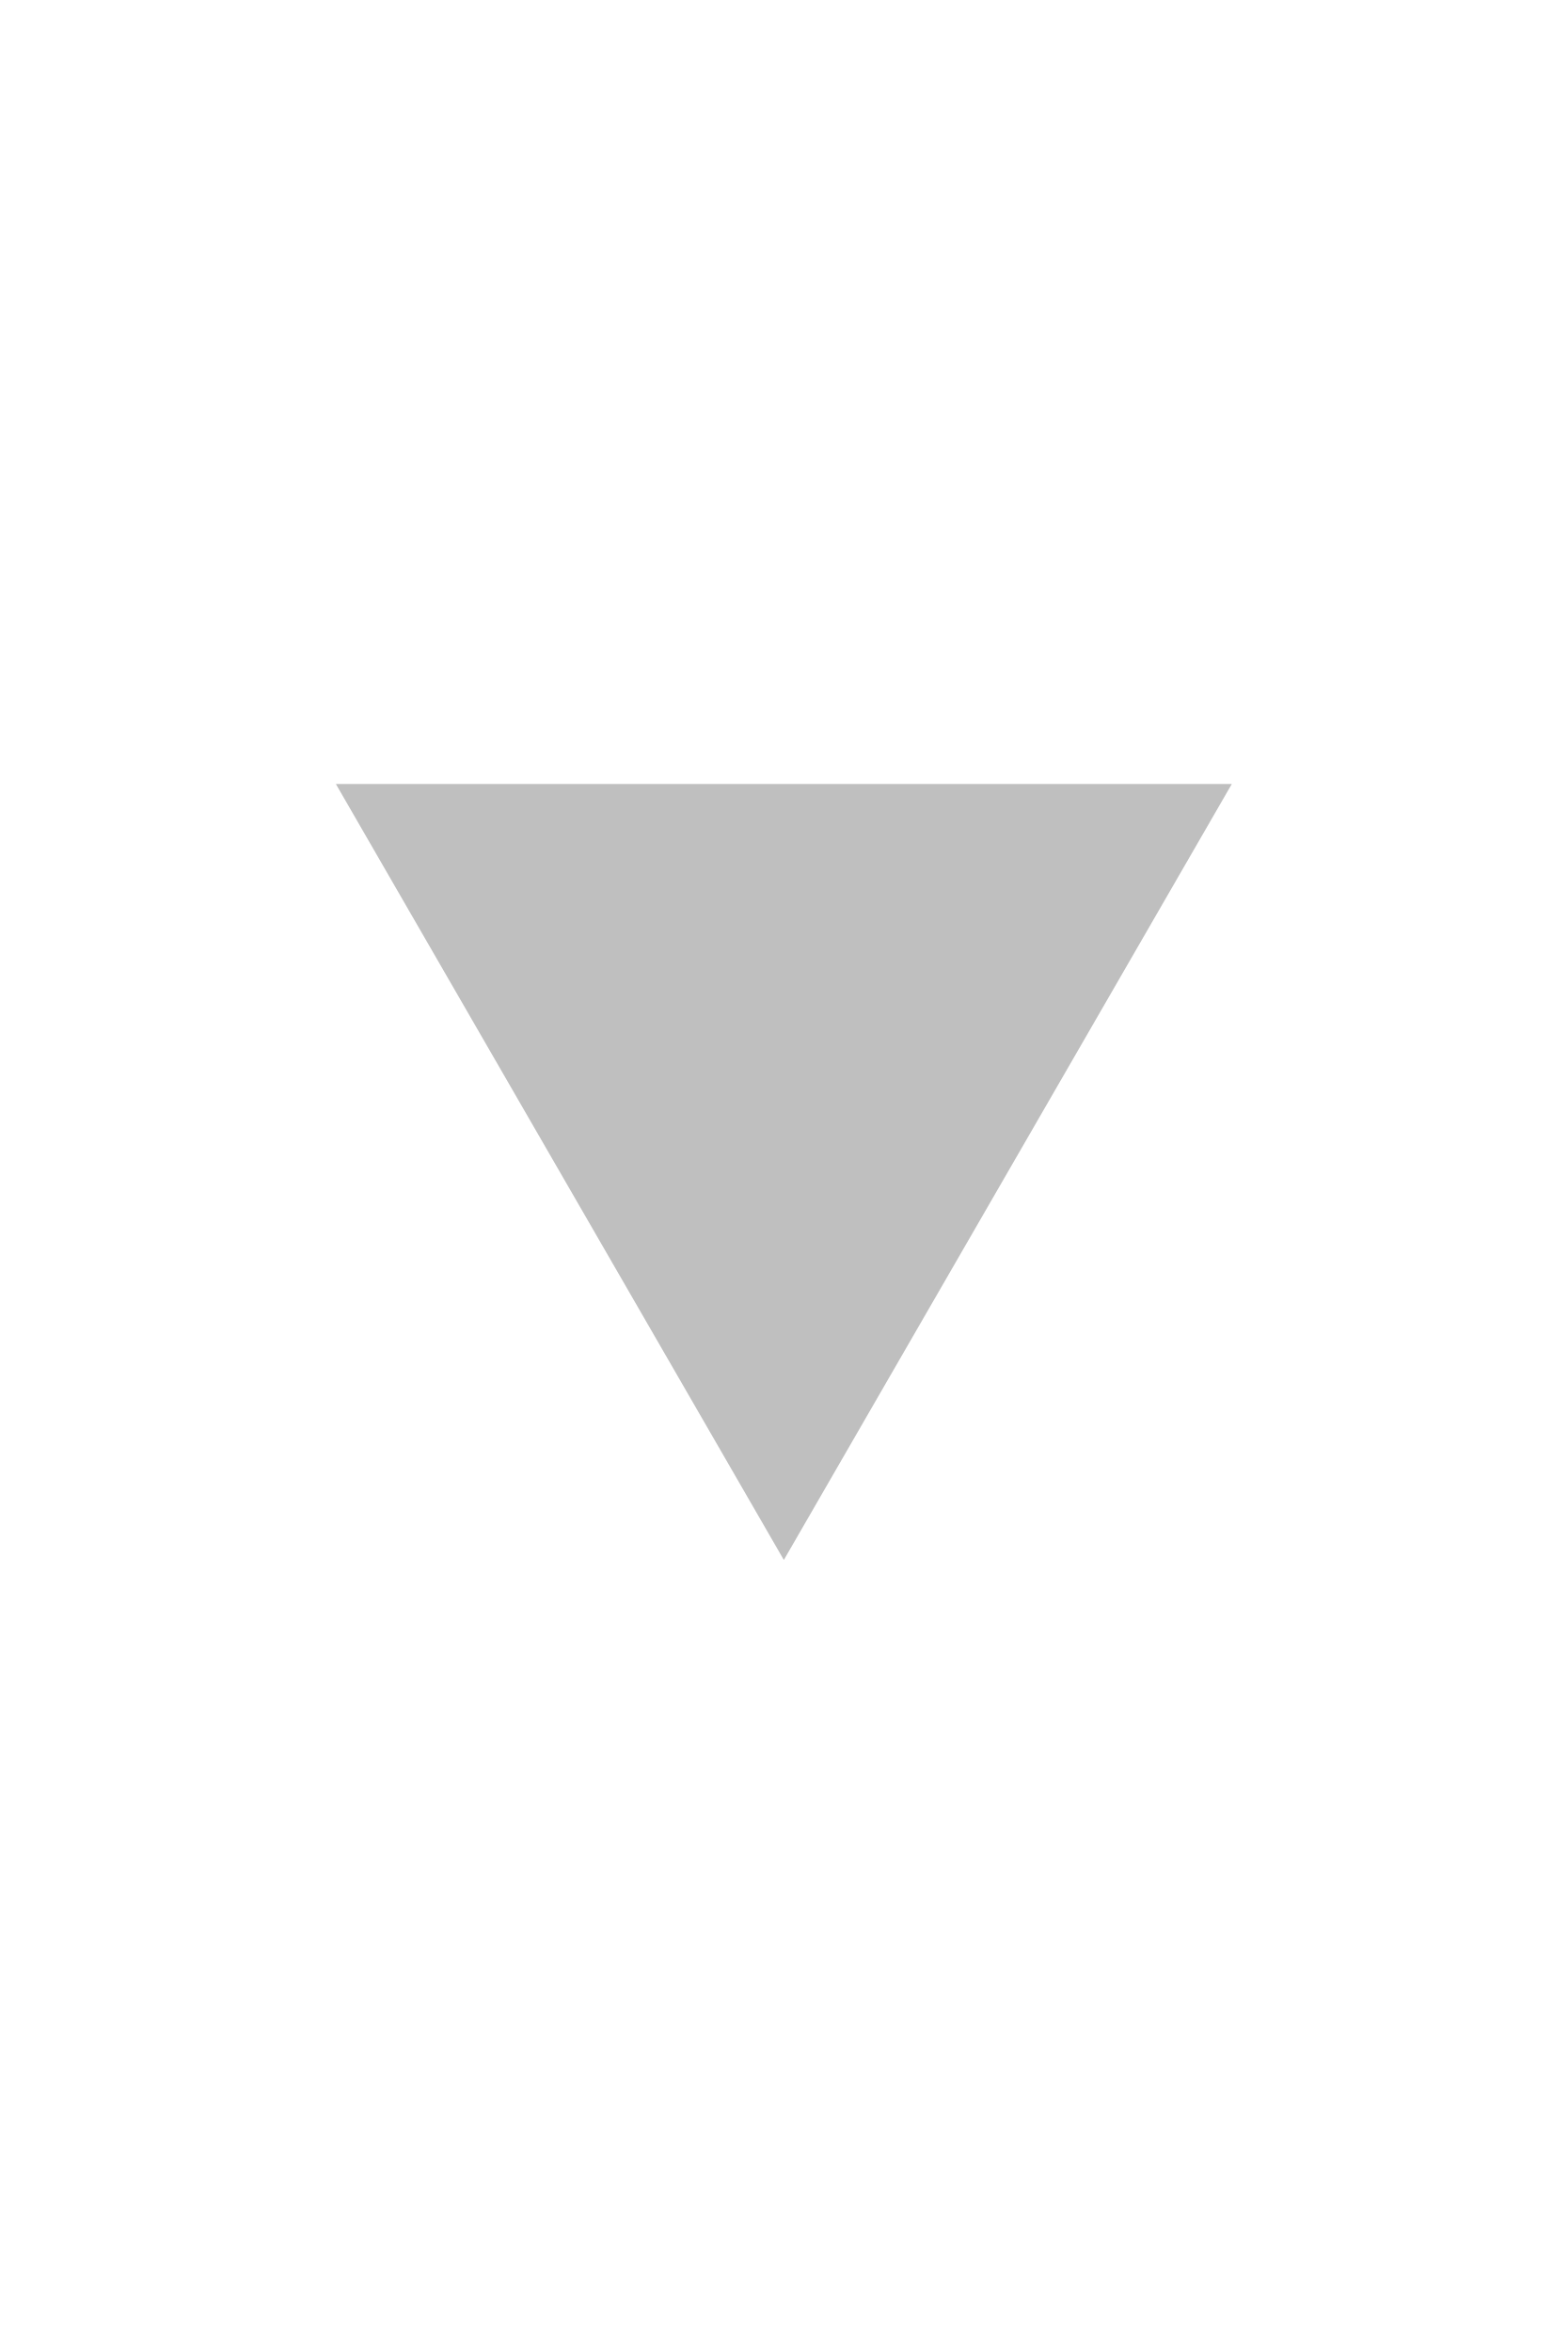
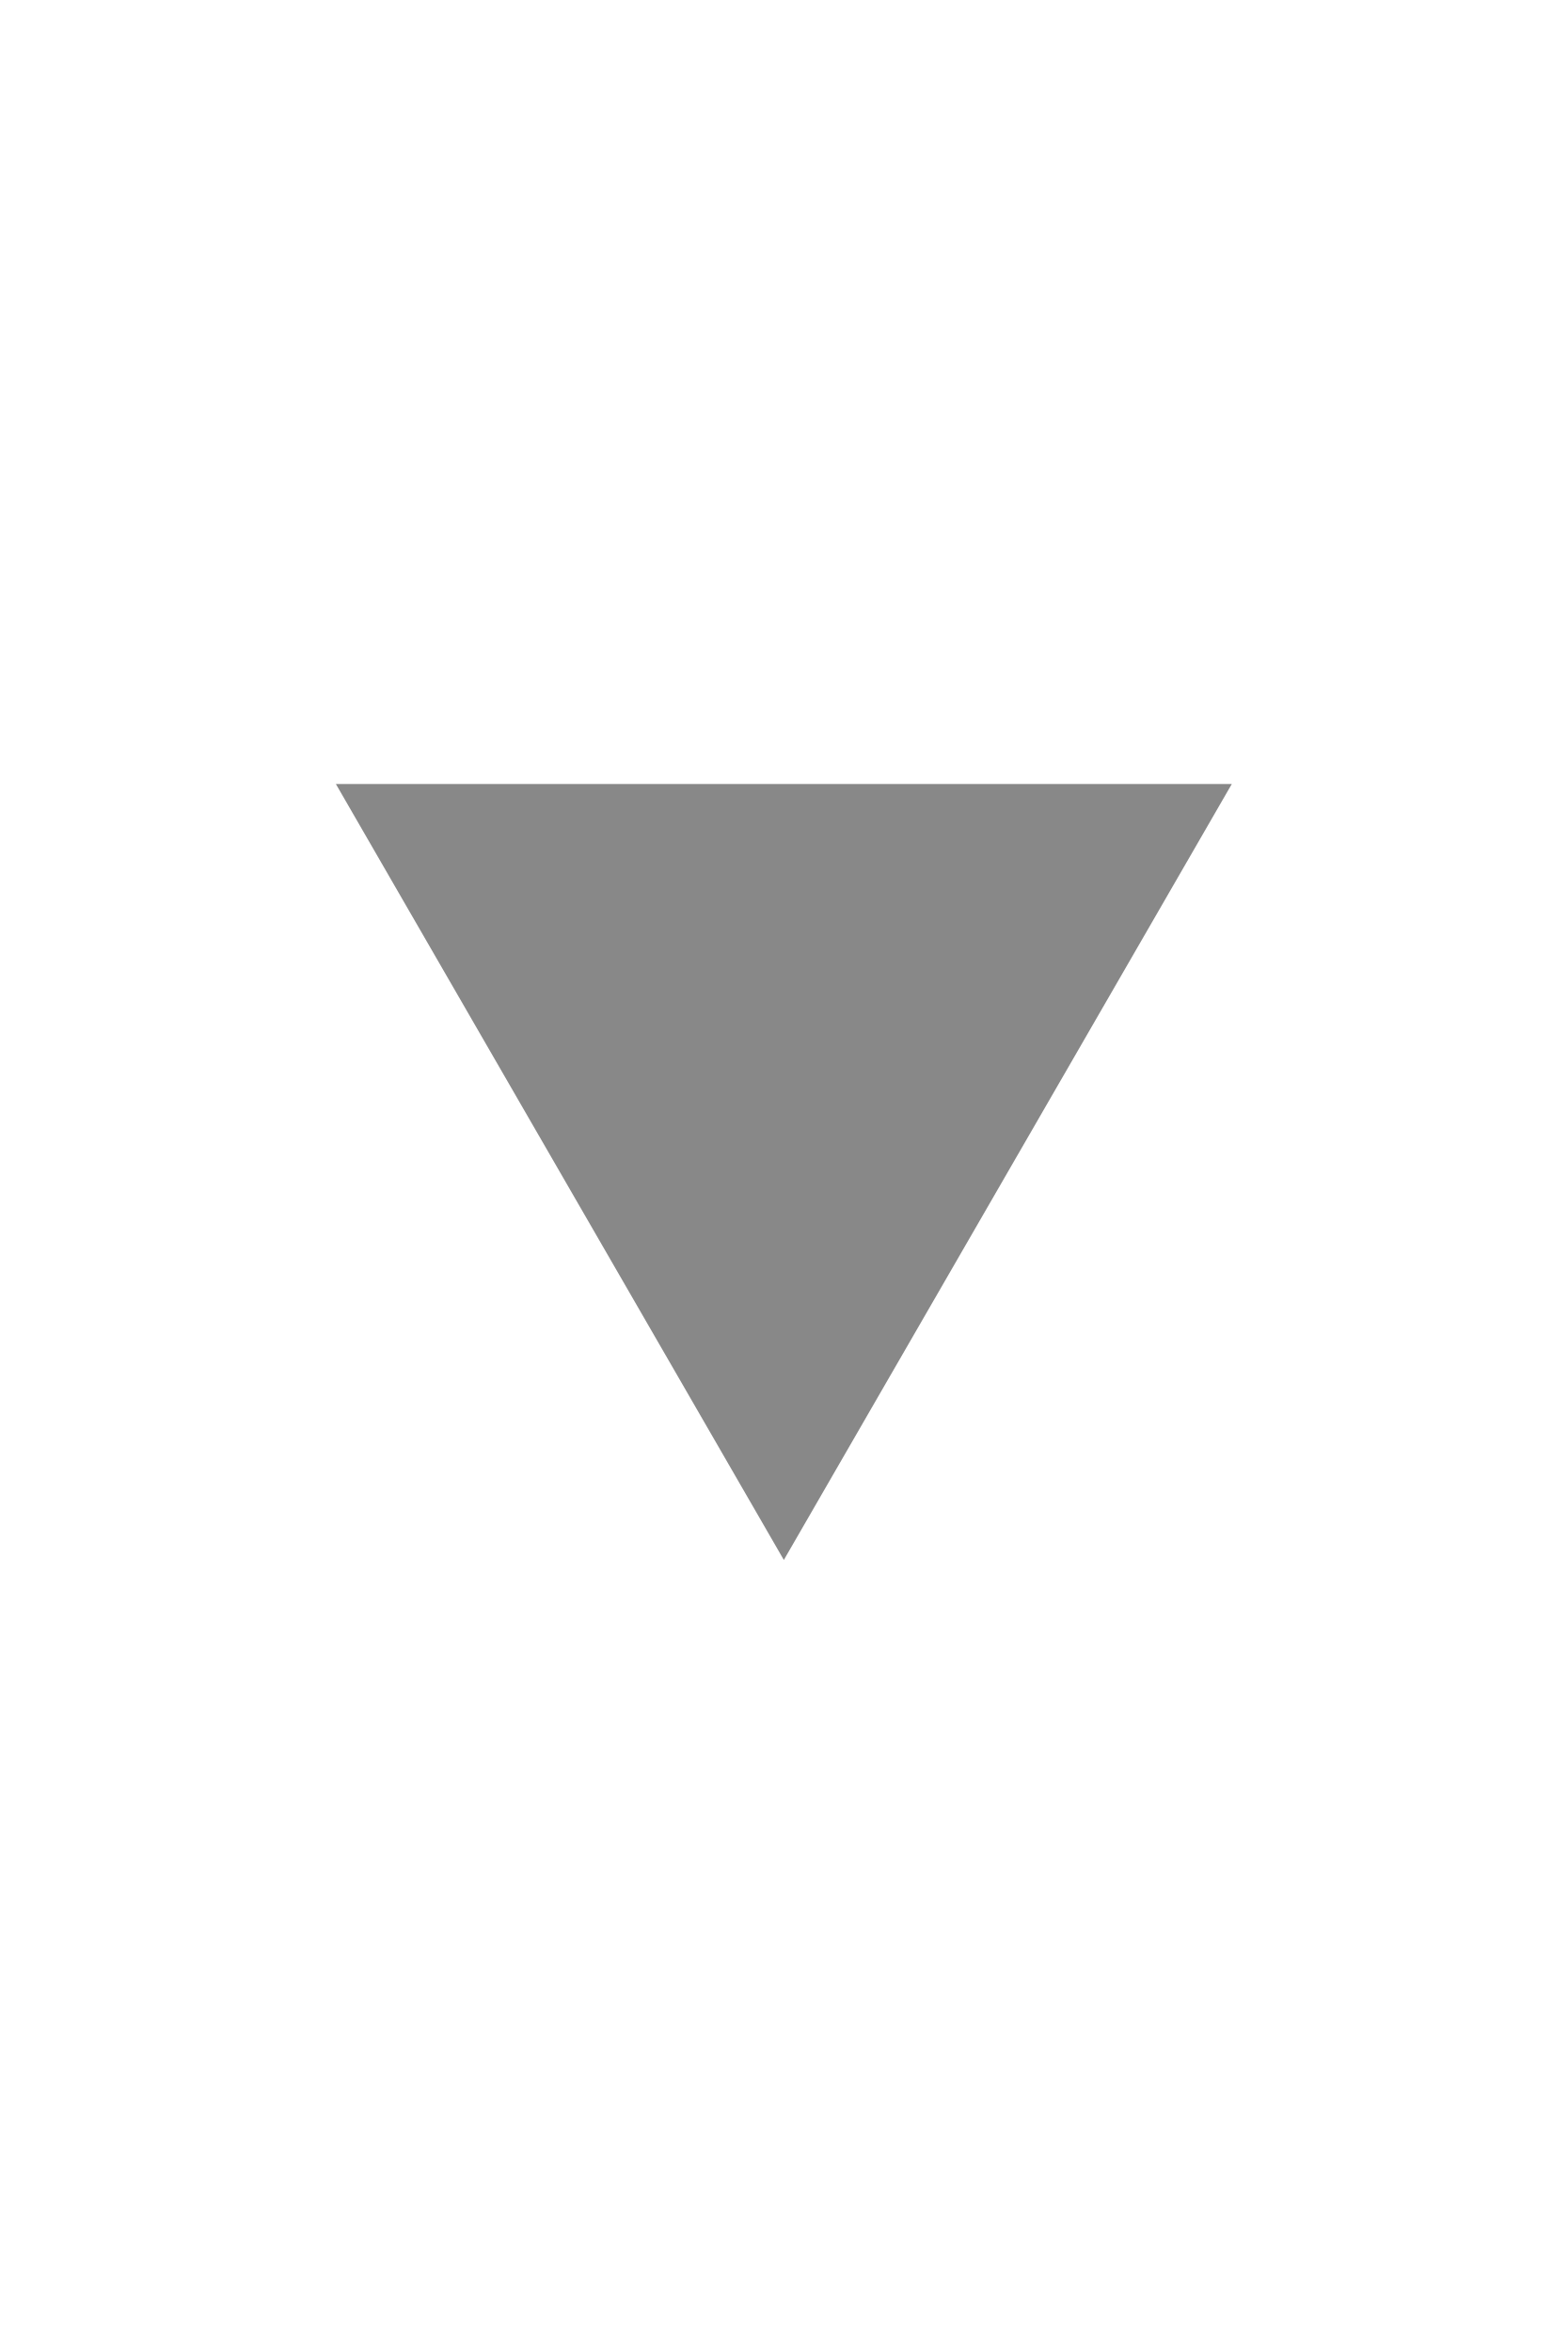
<svg xmlns="http://www.w3.org/2000/svg" xmlns:xlink="http://www.w3.org/1999/xlink" version="1.1" width="16" height="24" id="svg3063">
  <defs id="defs3071">
    <linearGradient id="linearGradient5420">
      <stop id="stop5422" style="stop-color:#101010;stop-opacity:1" offset="0" />
      <stop id="stop5424" style="stop-color:#242424;stop-opacity:1" offset="1" />
    </linearGradient>
    <linearGradient x1="12.551" y1="21.841" x2="12.525" y2="1.114" id="linearGradient5426" xlink:href="#linearGradient5420" gradientUnits="userSpaceOnUse" />
-     <linearGradient x1="12.551" y1="21.841" x2="12.525" y2="1.114" id="linearGradient6970" xlink:href="#linearGradient5420-5" gradientUnits="userSpaceOnUse" />
+     <linearGradient x1="12.551" y1="21.841" x2="12.525" y2="1.114" id="linearGradient7042" xlink:href="#linearGradient5420-5" gradientUnits="userSpaceOnUse" />
    <linearGradient id="linearGradient5420-5">
      <stop id="stop5422-3" style="stop-color:#101010;stop-opacity:1" offset="0" />
      <stop id="stop5424-5" style="stop-color:#242424;stop-opacity:1" offset="1" />
    </linearGradient>
-     <linearGradient x1="12.551" y1="21.841" x2="12.525" y2="1.114" id="linearGradient7042" xlink:href="#linearGradient5420-5" gradientUnits="userSpaceOnUse" gradientTransform="translate(-29.38983,3.254237)" />
+     <linearGradient x1="12.551" y1="21.841" x2="12.525" y2="1.114" id="linearGradient7106" xlink:href="#linearGradient5420-5" gradientUnits="userSpaceOnUse" gradientTransform="translate(-0.4635462,0)" />
+     <linearGradient x1="12.551" y1="21.841" x2="12.525" y2="1.114" id="linearGradient7106-3" xlink:href="#linearGradient5420-5-6" gradientUnits="userSpaceOnUse" gradientTransform="translate(-0.4635462,0)" />
+     <linearGradient id="linearGradient5420-5-6">
+       <stop id="stop5422-3-7" style="stop-color:#101010;stop-opacity:1" offset="0" />
+       <stop id="stop5424-5-5" style="stop-color:#242424;stop-opacity:1" offset="1" />
+     </linearGradient>
+     <linearGradient x1="12.551" y1="21.841" x2="12.525" y2="1.114" id="linearGradient3765" xlink:href="#linearGradient5420-5-6" gradientUnits="userSpaceOnUse" gradientTransform="matrix(1.032034,0,0,1.15942,-0.734668,-1.65123)" />
+     <linearGradient x1="12.551" y1="21.841" x2="12.525" y2="1.114" id="linearGradient3765-5" xlink:href="#linearGradient5420-5-6-6" gradientUnits="userSpaceOnUse" gradientTransform="matrix(1.032034,0,0,1.15942,-0.734668,-1.65123)" />
+     <linearGradient id="linearGradient5420-5-6-6">
+       <stop id="stop5422-3-7-2" style="stop-color:#101010;stop-opacity:1" offset="0" />
+       <stop id="stop5424-5-5-9" style="stop-color:#242424;stop-opacity:1" offset="1" />
+     </linearGradient>
+     <linearGradient x1="12.551" y1="21.841" x2="12.525" y2="1.114" id="linearGradient3801" xlink:href="#linearGradient5420-5-6-6" gradientUnits="userSpaceOnUse" gradientTransform="matrix(0.9030298,0,0,1.054018,0.3571655,-0.4102092)" />
+     <linearGradient x1="12.551" y1="21.841" x2="12.525" y2="1.114" id="linearGradient3765-2" xlink:href="#linearGradient5420-5-6-7" gradientUnits="userSpaceOnUse" gradientTransform="matrix(1.032034,0,0,1.15942,-0.734668,-1.65123)" />
+     <linearGradient id="linearGradient5420-5-6-7">
+       <stop id="stop5422-3-7-0" style="stop-color:#101010;stop-opacity:1" offset="0" />
+       <stop id="stop5424-5-5-93" style="stop-color:#242424;stop-opacity:1" offset="1" />
+     </linearGradient>
+     <linearGradient x1="12.551" y1="21.841" x2="12.525" y2="1.114" id="linearGradient3835" xlink:href="#linearGradient5420-5-6-7" gradientUnits="userSpaceOnUse" gradientTransform="matrix(1.032034,0,0,1.15942,-22.73467,-0.6512301)" />
  </defs>
-   <path d="M 8,15.918 12.572,8 H 3.428 z" id="path3065" style="fill:#bfbfbf;fill-opacity:1" />
+   <path d="M 8,15.918 12.572,8 H 3.428 z" id="path3065" style="fill:#888888;fill-opacity:1" />
</svg>
